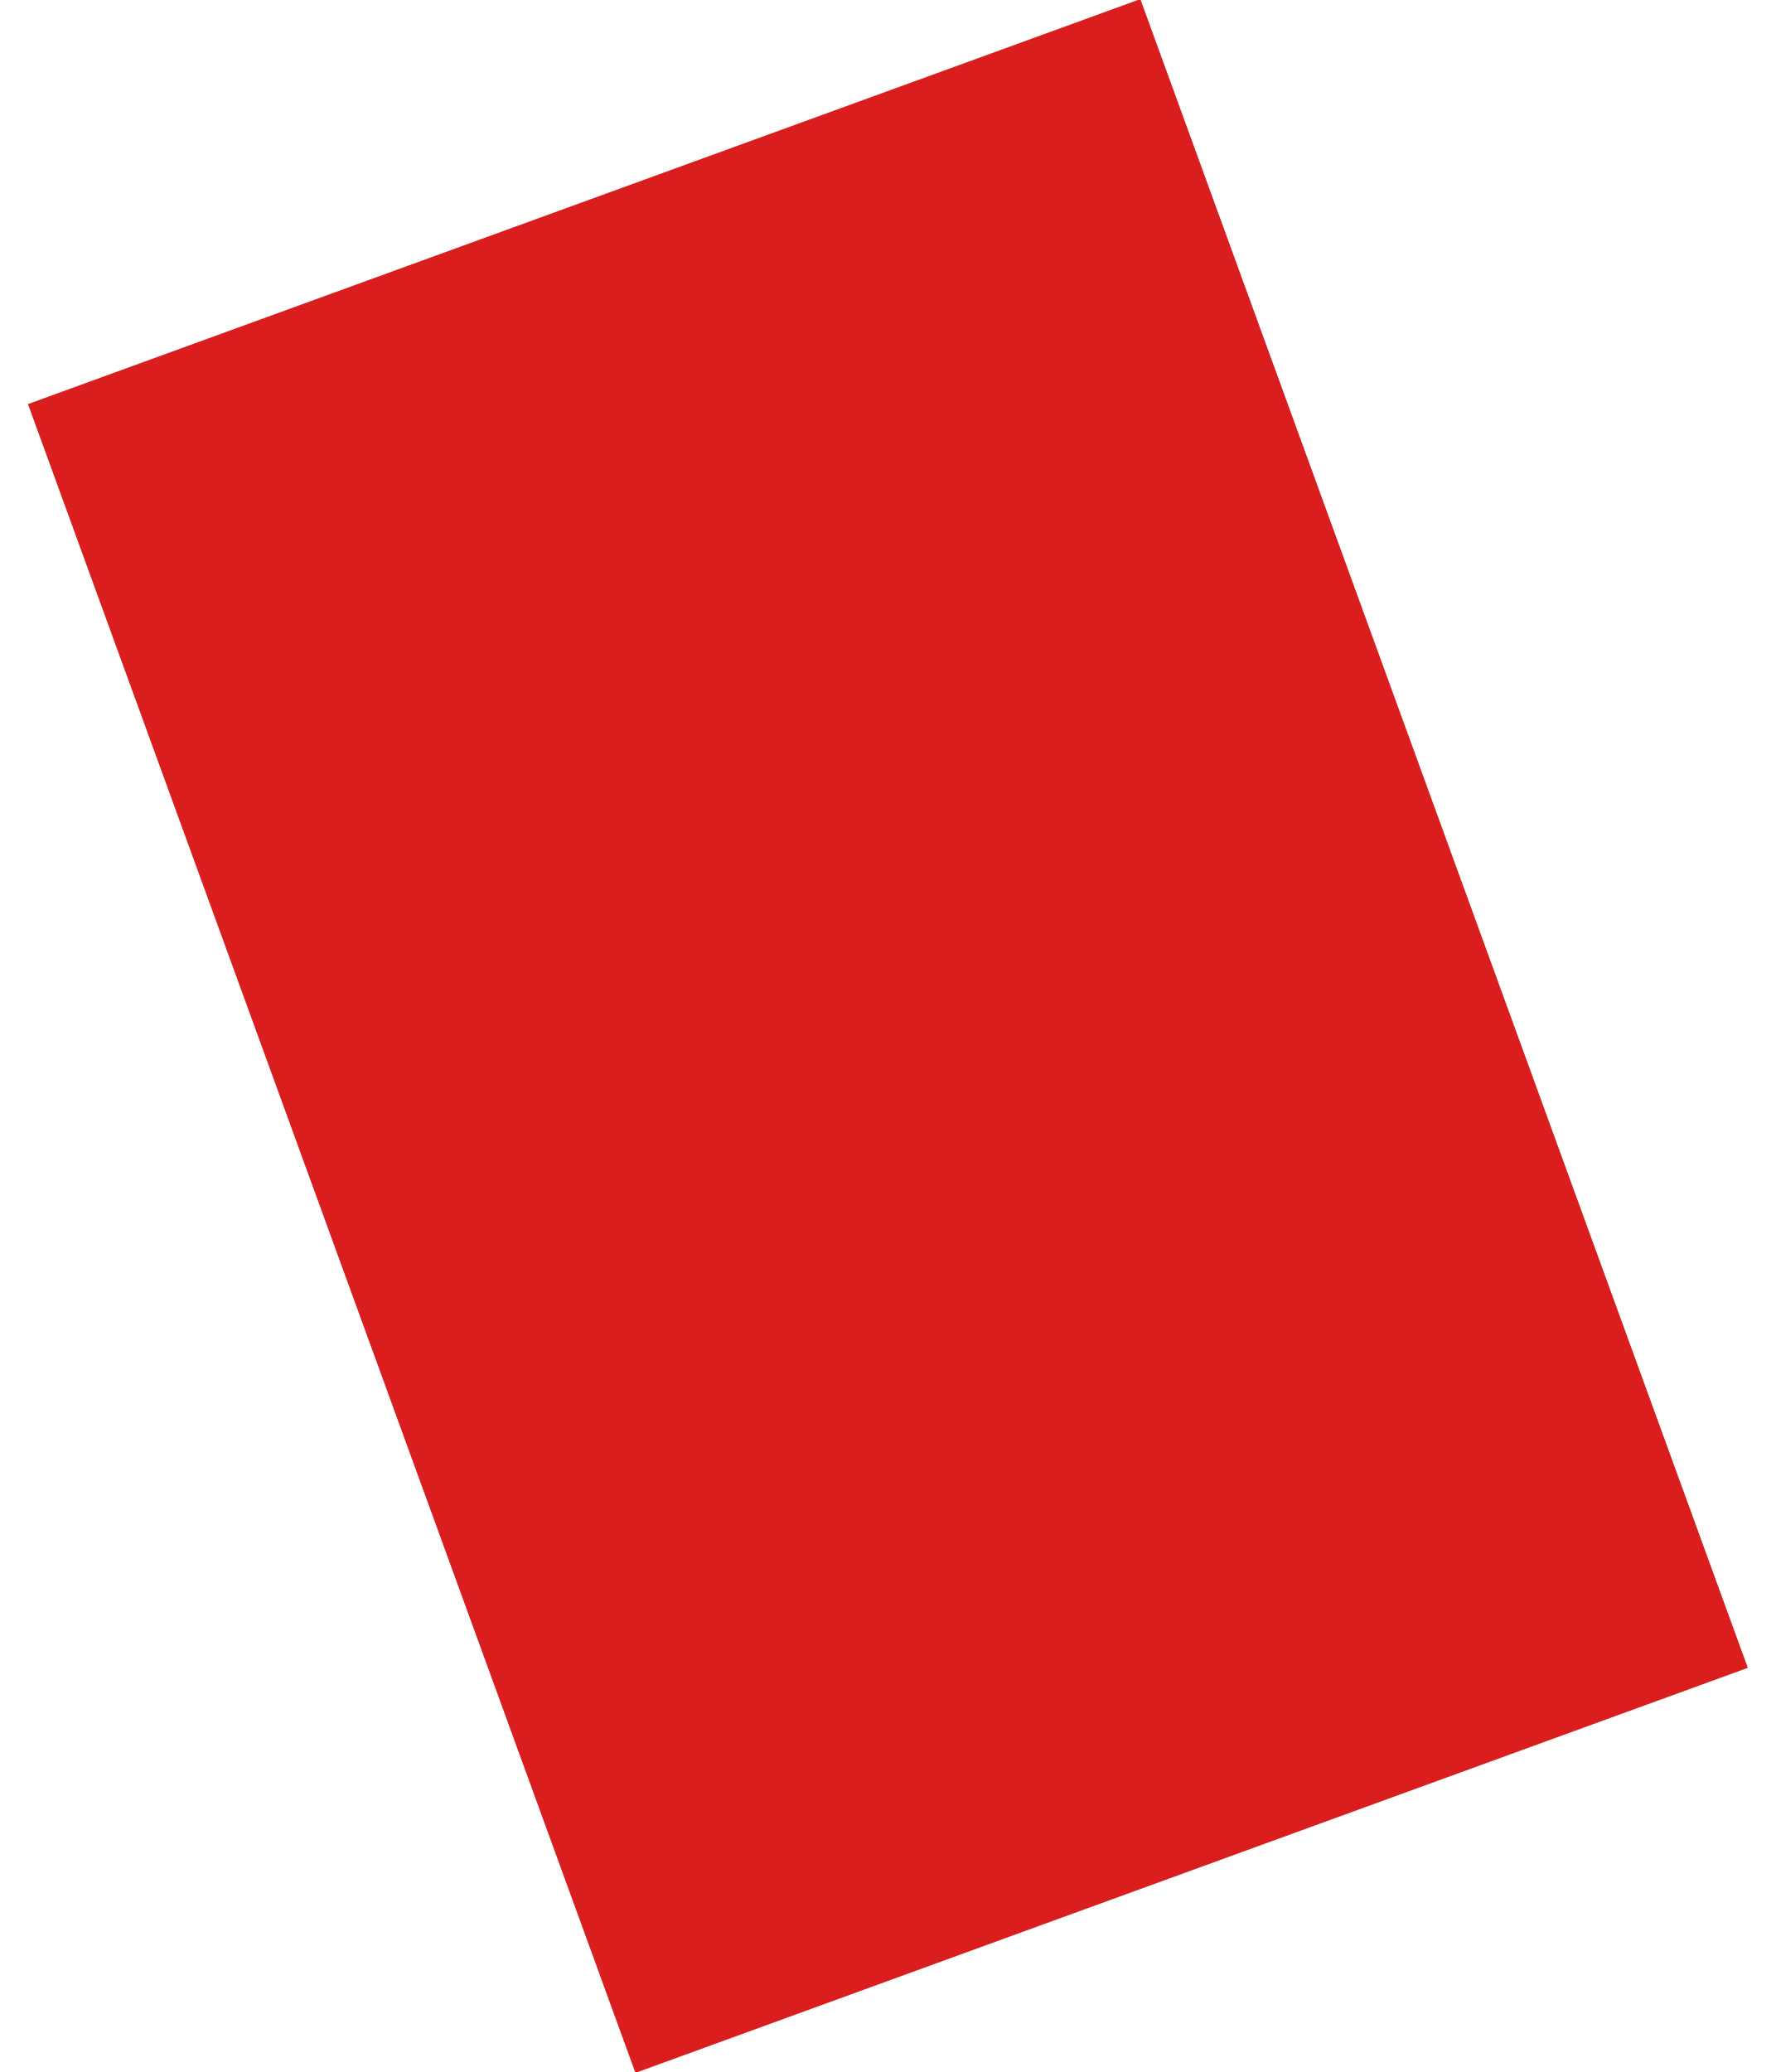
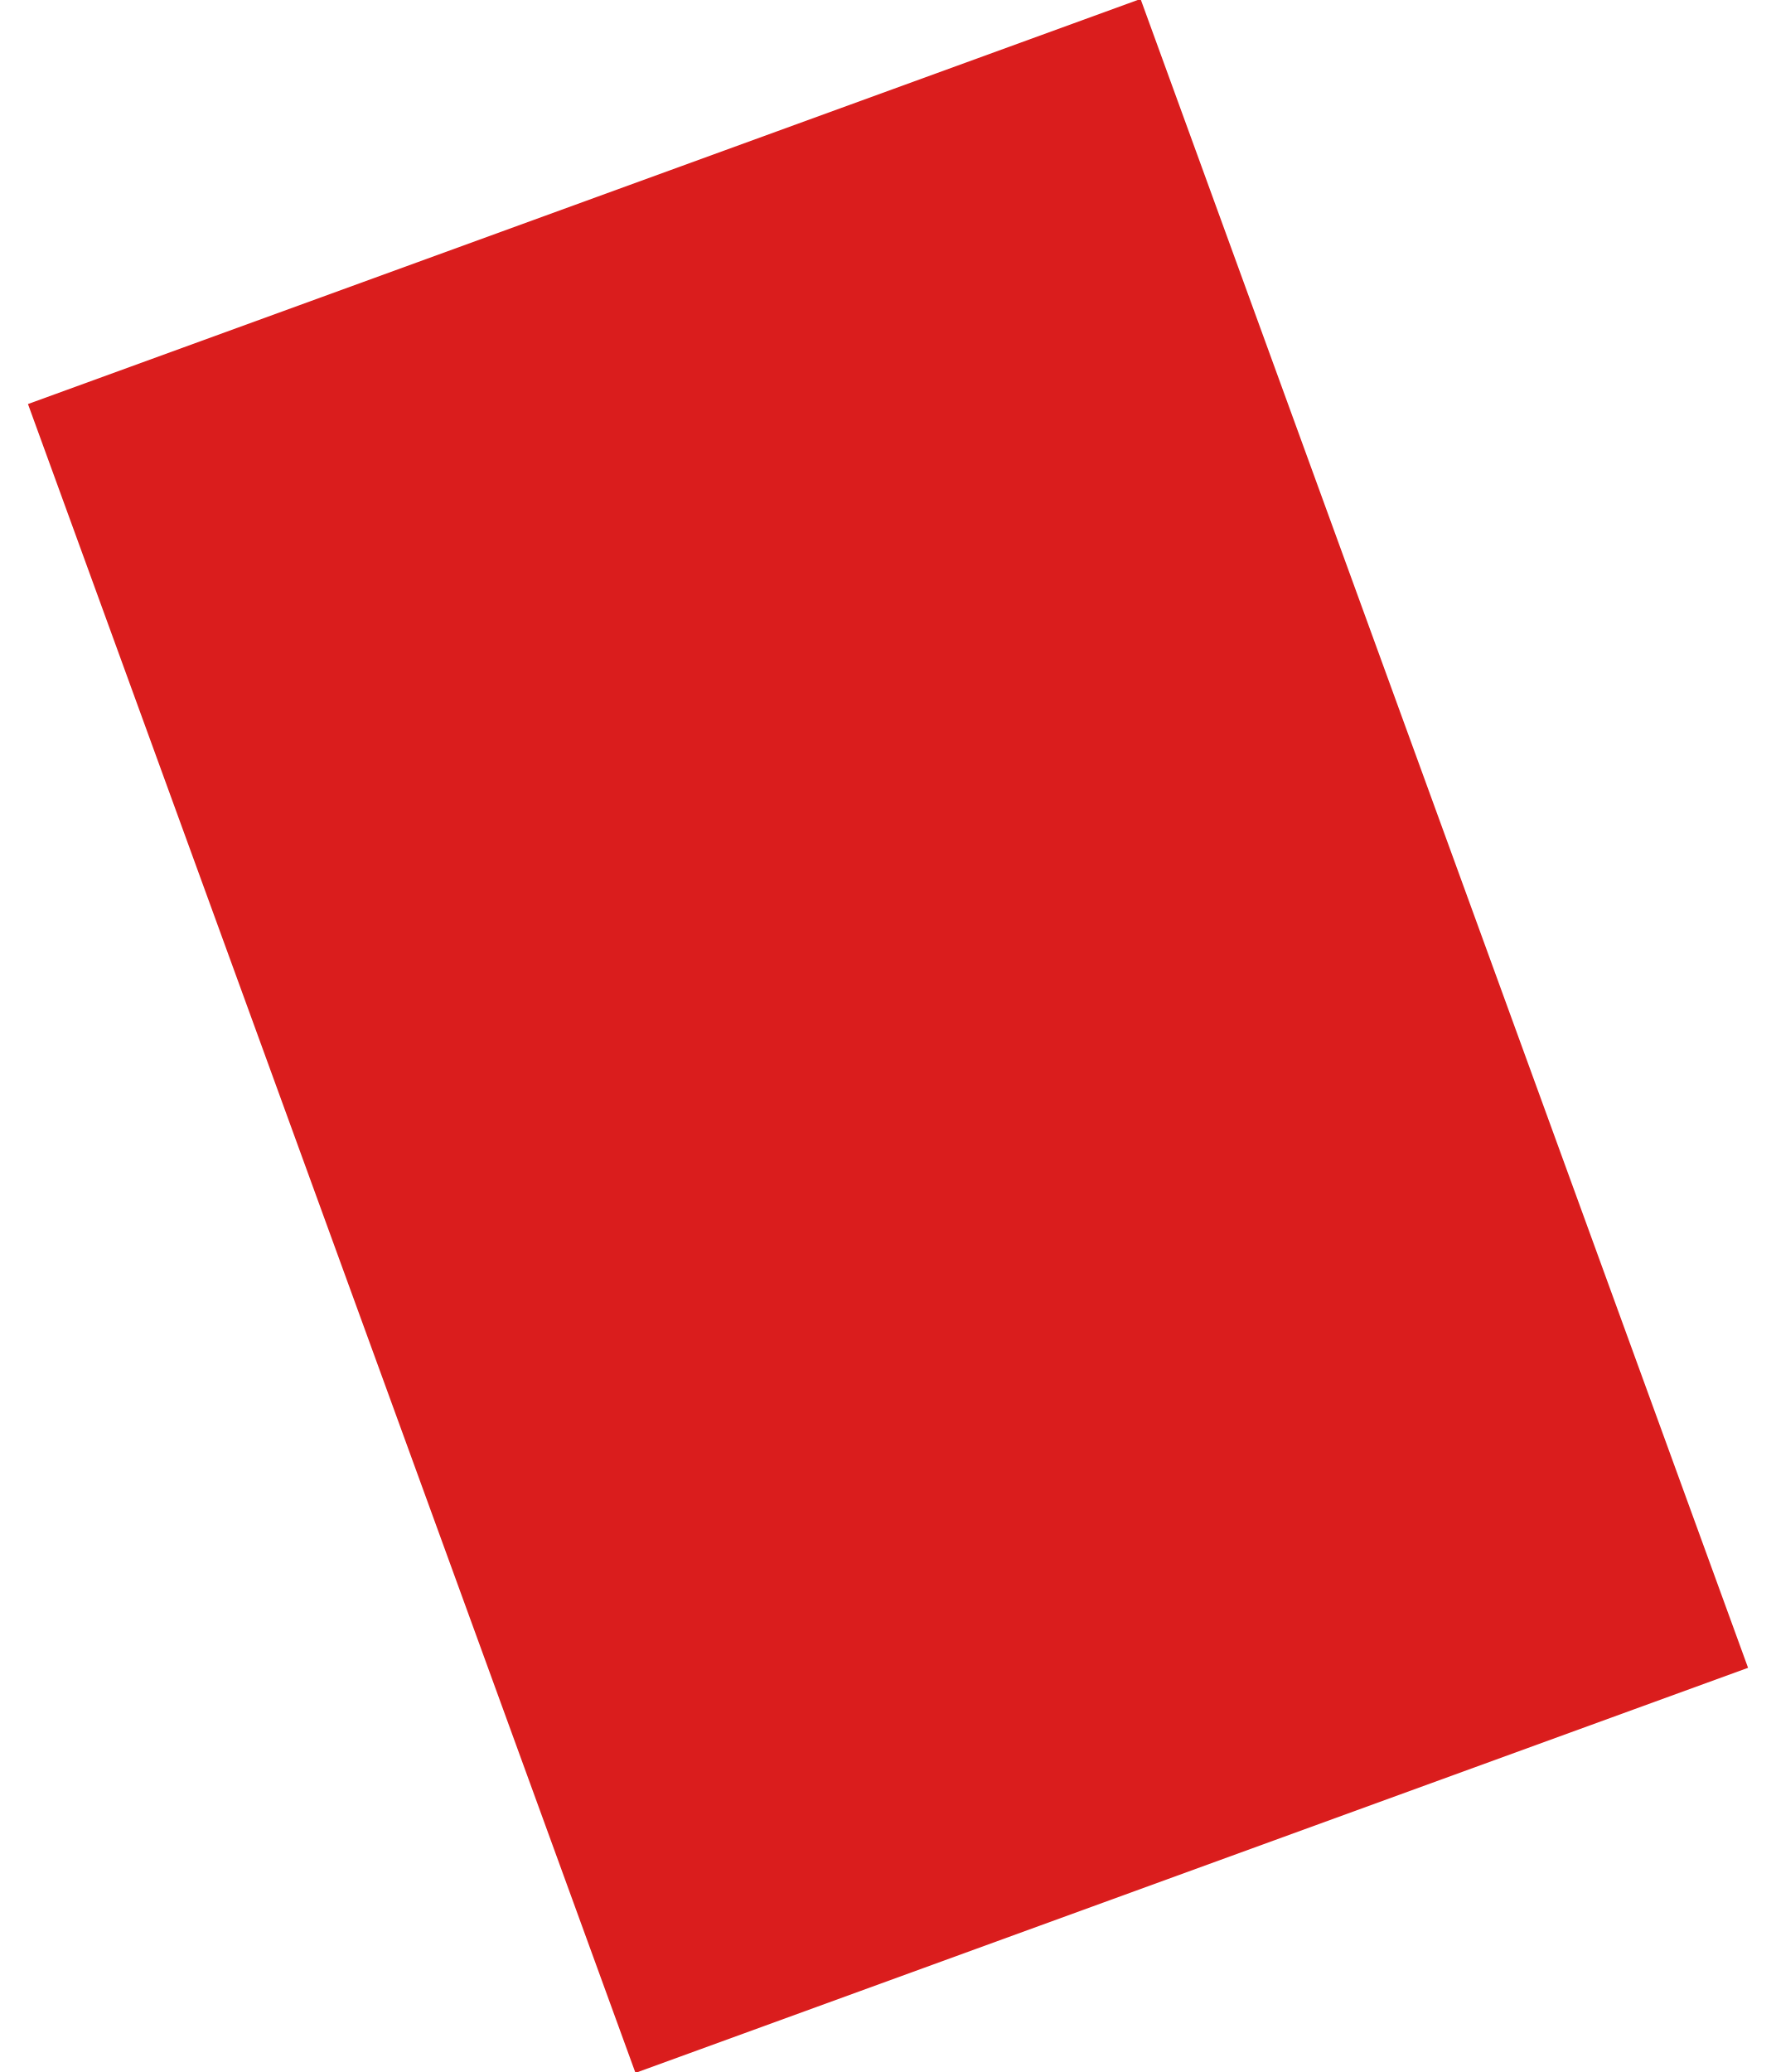
- <svg xmlns="http://www.w3.org/2000/svg" version="1.1" id="Layer_1" x="0px" y="0px" width="12px" height="14px" viewBox="0 0 12 14" enable-background="new 0 0 12 14" xml:space="preserve">
-   <rect x="2" y="1" transform="matrix(0.9397 -0.3421 0.3421 0.9397 -2.0326 2.4748)" fill-rule="evenodd" clip-rule="evenodd" fill="#DA1D1D" width="7.999" height="11.999" />
+ <svg xmlns="http://www.w3.org/2000/svg" width="12" height="14" viewBox="0 0 12 14">
+   <path fill="#DA1D1D" d="M.189 2.73l7.518-2.737 4.105 11.276-7.518 2.737z" />
</svg>
